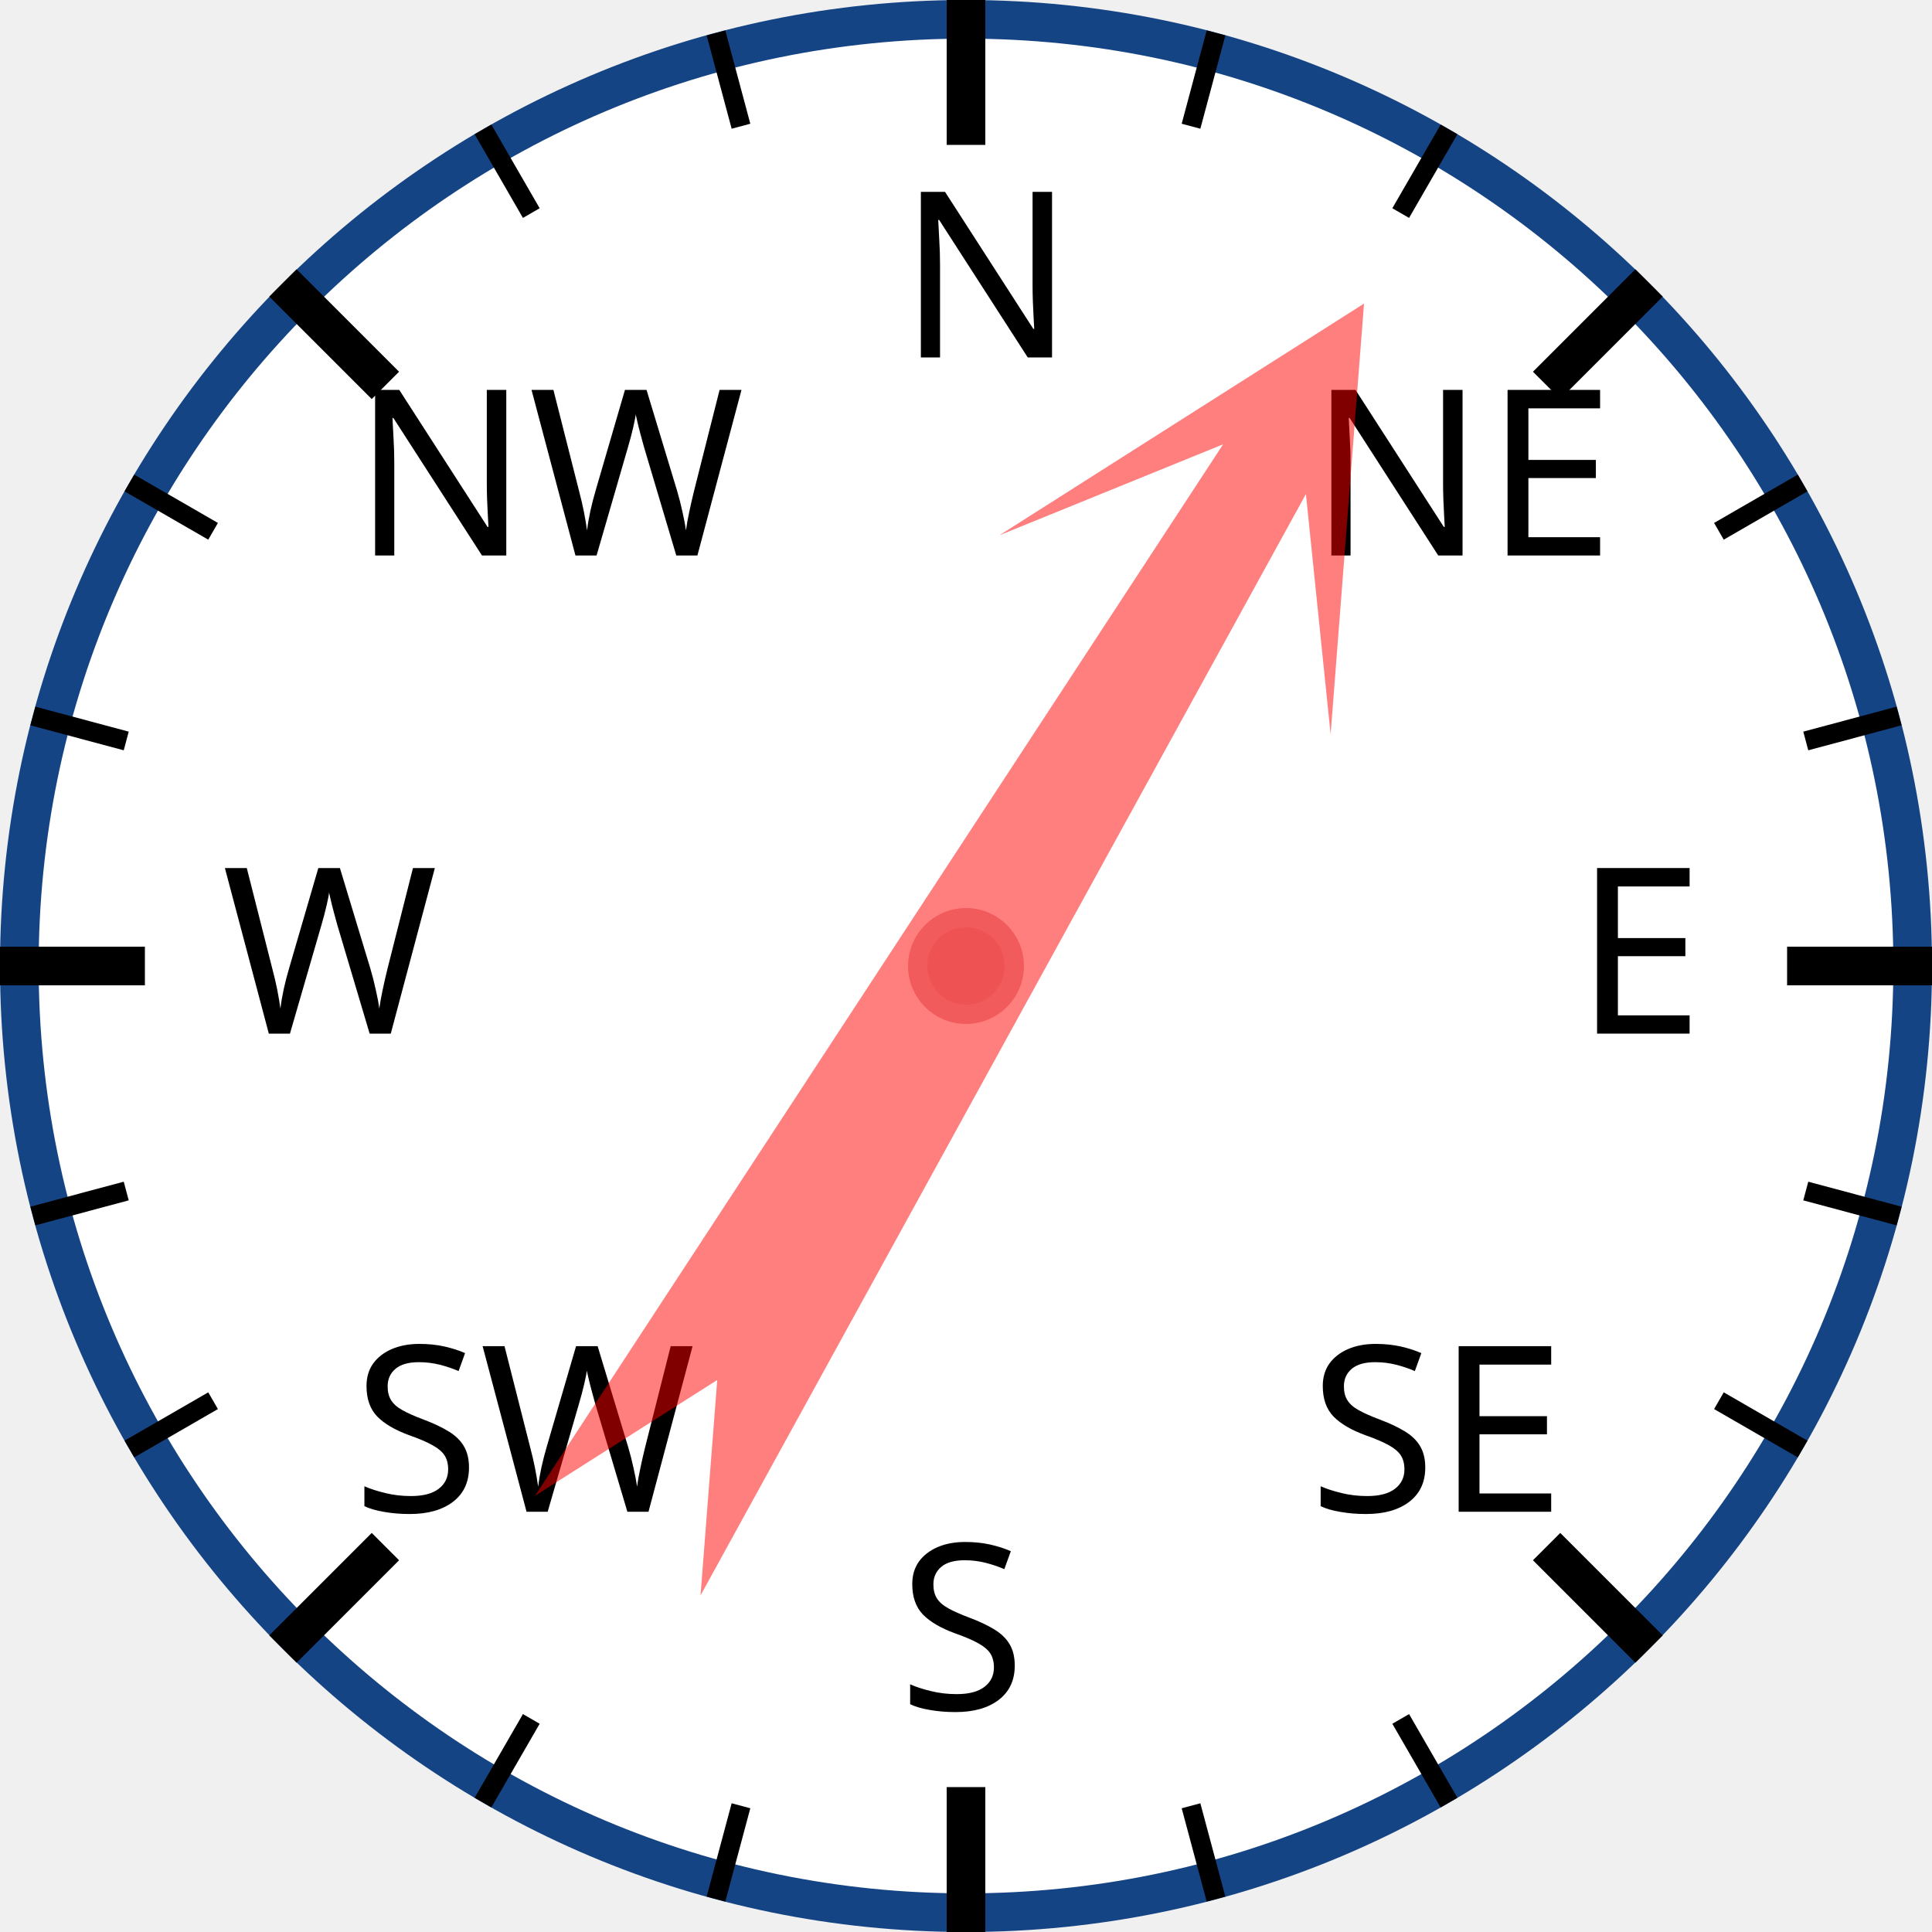
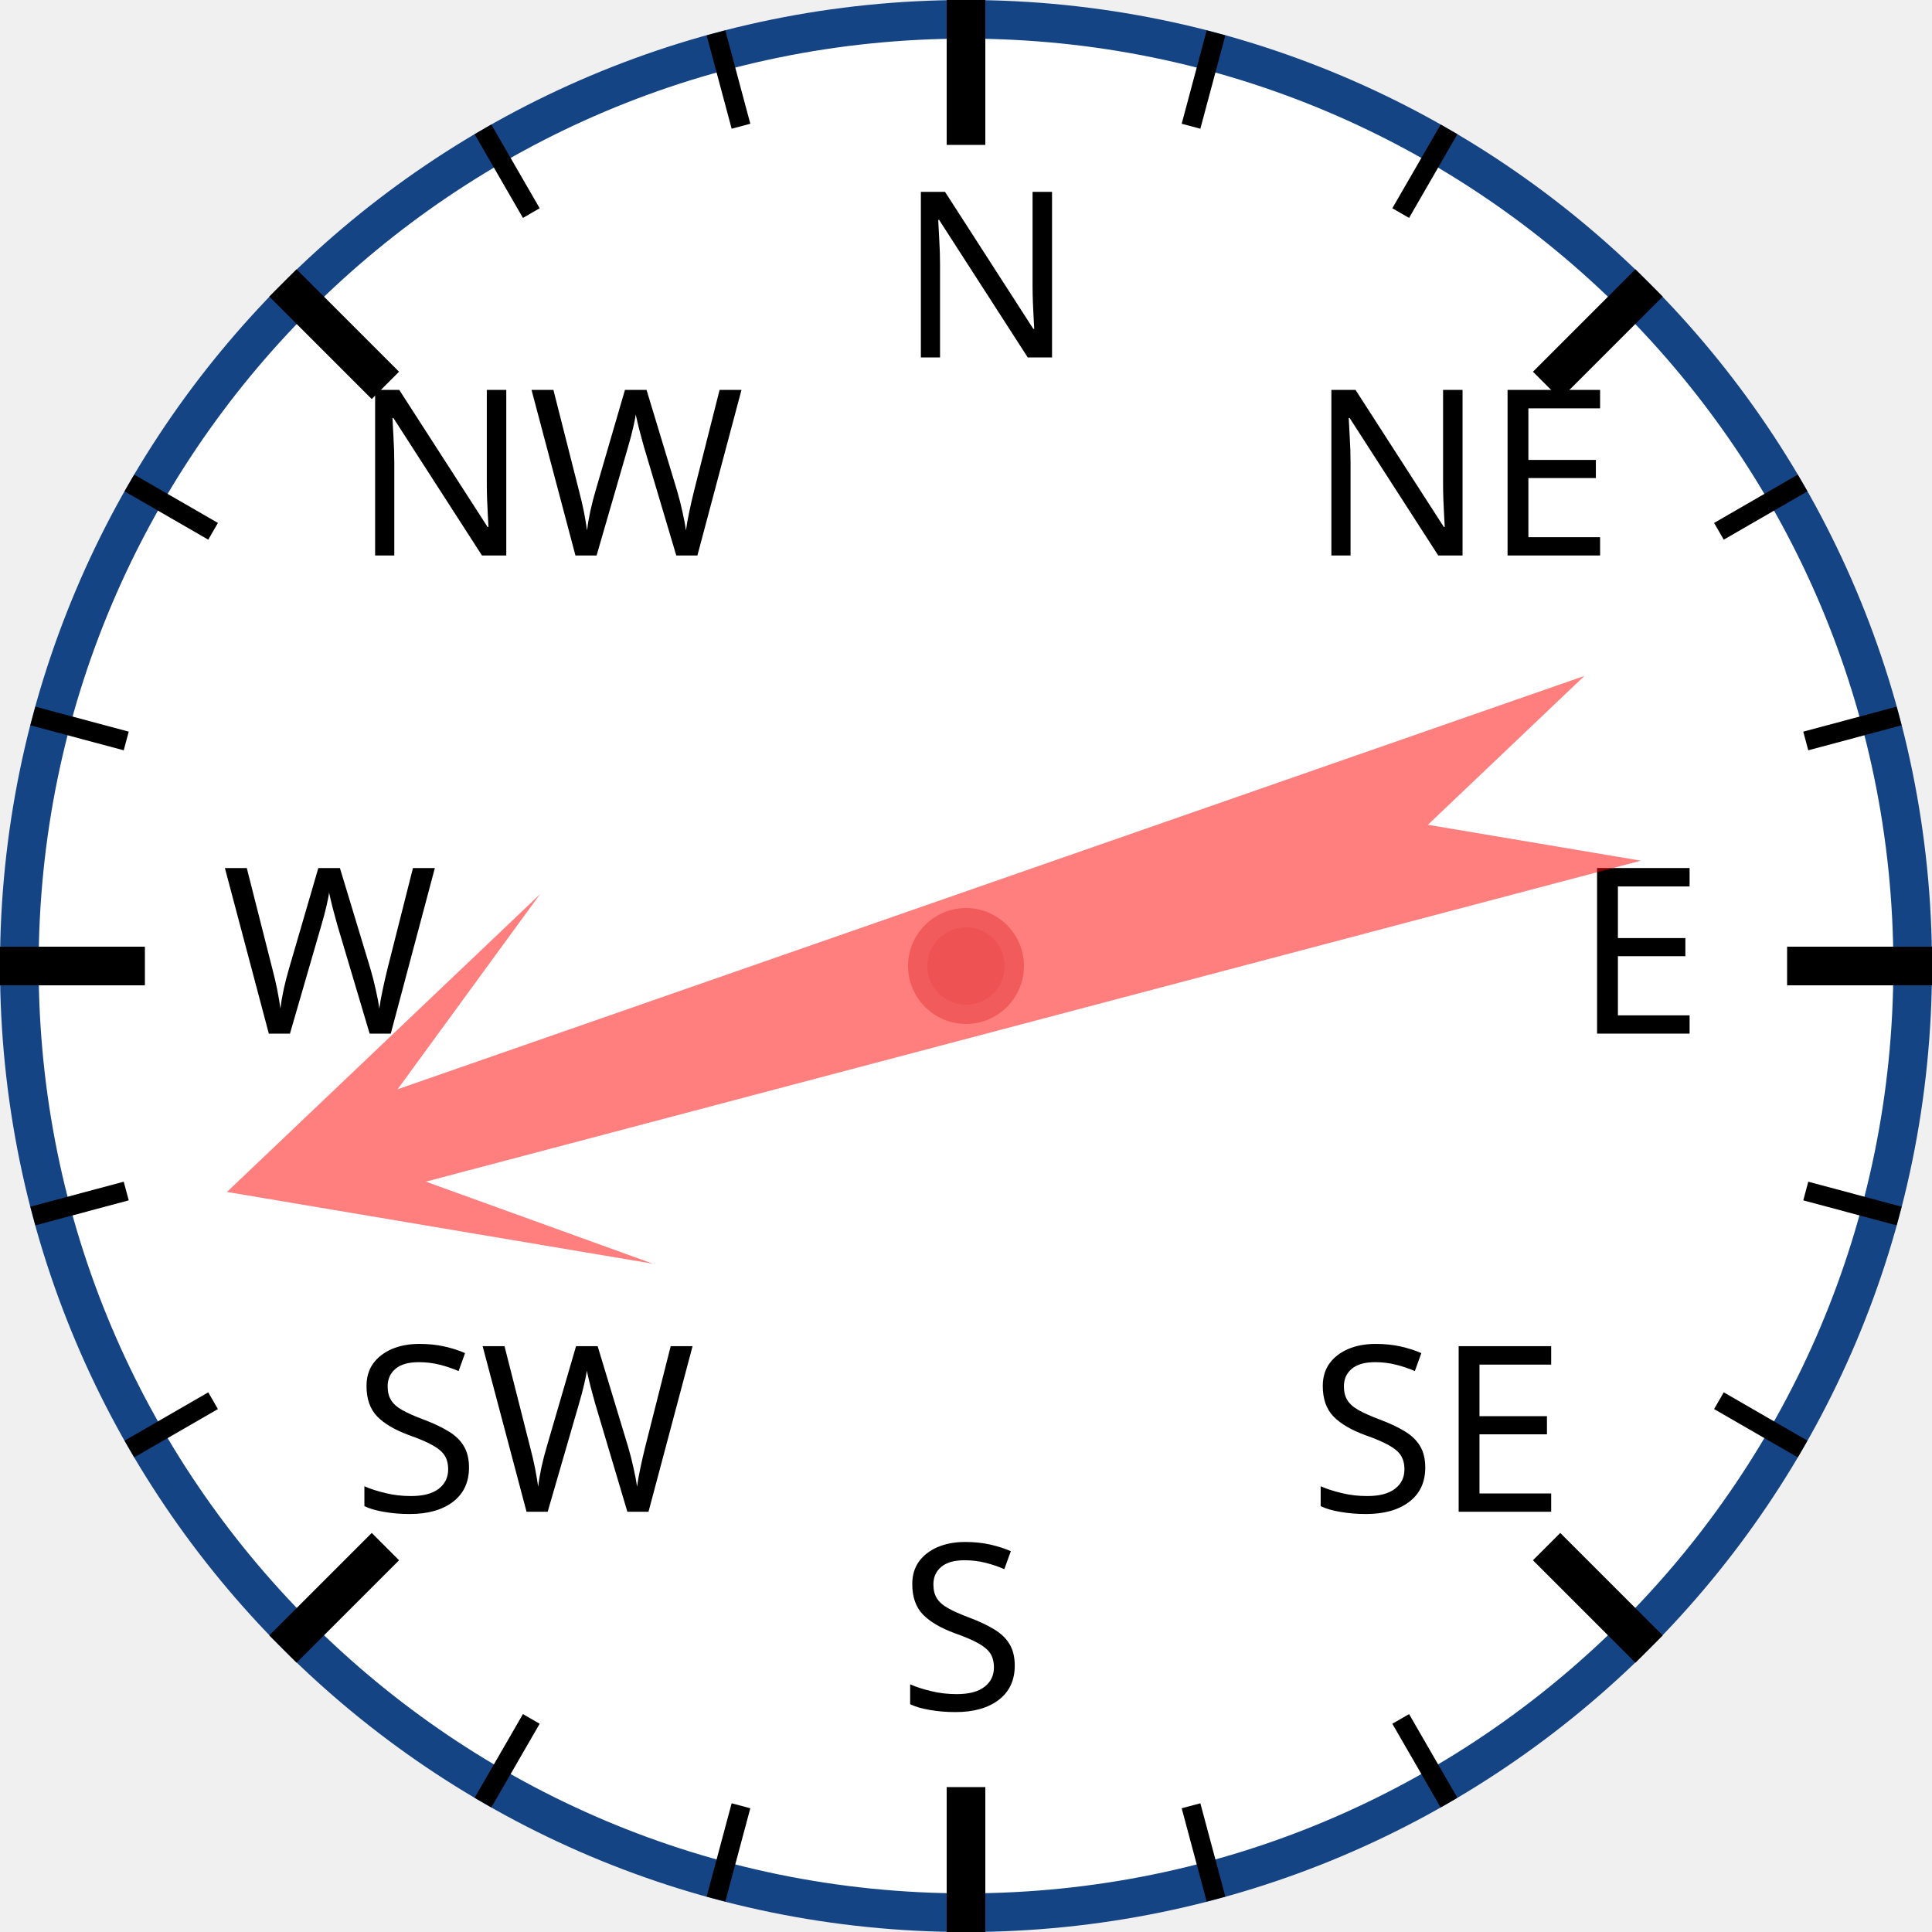
<svg xmlns="http://www.w3.org/2000/svg" width="120px" height="120px" viewBox="0 0 200 200">
  <circle cx="100" cy="100" r="98" style="fill: white; stroke: #154485; stroke-width: 4;" />
  <text x="93.0" y="37.0" style="font-family: sans-serif; font-size: 18pt;">N</text>
  <line x1="100.0" y1="0.0" x2="100.0" y2="15.0" style="stroke: black; stroke-width: 4;" />
  <line x1="74.118" y1="3.407" x2="76.706" y2="13.067" style="stroke: black; stroke-width: 2;" />
  <line x1="50" y1="13.397" x2="55" y2="22.058" style="stroke: black; stroke-width: 2;" />
  <text x="36.503" y="57.503" style="font-family: sans-serif; font-size: 18pt;">NW</text>
  <line x1="29.289" y1="29.289" x2="39.896" y2="39.896" style="stroke: black; stroke-width: 4;" />
  <line x1="13.397" y1="50" x2="22.058" y2="55" style="stroke: black; stroke-width: 2;" />
  <line x1="3.407" y1="74.118" x2="13.067" y2="76.706" style="stroke: black; stroke-width: 2;" />
  <text x="23.0" y="107.0" style="font-family: sans-serif; font-size: 18pt;">W</text>
  <line x1="0.0" y1="100.0" x2="15.0" y2="100.0" style="stroke: black; stroke-width: 4;" />
  <line x1="3.407" y1="125.882" x2="13.067" y2="123.294" style="stroke: black; stroke-width: 2;" />
  <line x1="13.397" y1="150" x2="22.058" y2="145" style="stroke: black; stroke-width: 2;" />
  <text x="36.503" y="156.497" style="font-family: sans-serif; font-size: 18pt;">SW</text>
  <line x1="29.289" y1="170.711" x2="39.896" y2="160.104" style="stroke: black; stroke-width: 4;" />
  <line x1="50" y1="186.603" x2="55" y2="177.942" style="stroke: black; stroke-width: 2;" />
  <line x1="74.118" y1="196.593" x2="76.706" y2="186.933" style="stroke: black; stroke-width: 2;" />
  <text x="93" y="177.0" style="font-family: sans-serif; font-size: 18pt;">S</text>
  <line x1="100" y1="200.0" x2="100" y2="185.0" style="stroke: black; stroke-width: 4;" />
  <line x1="125.882" y1="196.593" x2="123.294" y2="186.933" style="stroke: black; stroke-width: 2;" />
  <line x1="150.0" y1="186.603" x2="145.0" y2="177.942" style="stroke: black; stroke-width: 2;" />
  <text x="135.497" y="156.497" style="font-family: sans-serif; font-size: 18pt;">SE</text>
  <line x1="170.711" y1="170.711" x2="160.104" y2="160.104" style="stroke: black; stroke-width: 4;" />
  <line x1="186.603" y1="150" x2="177.942" y2="145" style="stroke: black; stroke-width: 2;" />
  <line x1="196.593" y1="125.882" x2="186.933" y2="123.294" style="stroke: black; stroke-width: 2;" />
  <text x="163.0" y="107" style="font-family: sans-serif; font-size: 18pt;">E</text>
  <line x1="200.0" y1="100" x2="185.0" y2="100" style="stroke: black; stroke-width: 4;" />
  <line x1="196.593" y1="74.118" x2="186.933" y2="76.706" style="stroke: black; stroke-width: 2;" />
  <line x1="186.603" y1="50" x2="177.942" y2="55" style="stroke: black; stroke-width: 2;" />
  <text x="135.497" y="57.503" style="font-family: sans-serif; font-size: 18pt;">NE</text>
  <line x1="170.711" y1="29.289" x2="160.104" y2="39.896" style="stroke: black; stroke-width: 4;" />
  <line x1="150" y1="13.397" x2="145" y2="22.058" style="stroke: black; stroke-width: 2;" />
  <line x1="125.882" y1="3.407" x2="123.294" y2="13.067" style="stroke: black; stroke-width: 2;" />
-   <polygon points="100 20 120 60 105 40 110 170 100 150 90 170 95 40 80 60" style="fill: red; fill-opacity: 0.5;" transform="rotate(31,100,100)" />
+   <polygon points="100 20 120 60 105 40 110 170 100 150 90 170 95 40 80 60" style="fill: red; fill-opacity: 0.5;" transform="rotate(253,100,100)" />
  <circle cx="100" cy="100" r="5" style="fill: #EE5252; stroke: #F25B5B; stroke-width: 2;" />
</svg>
